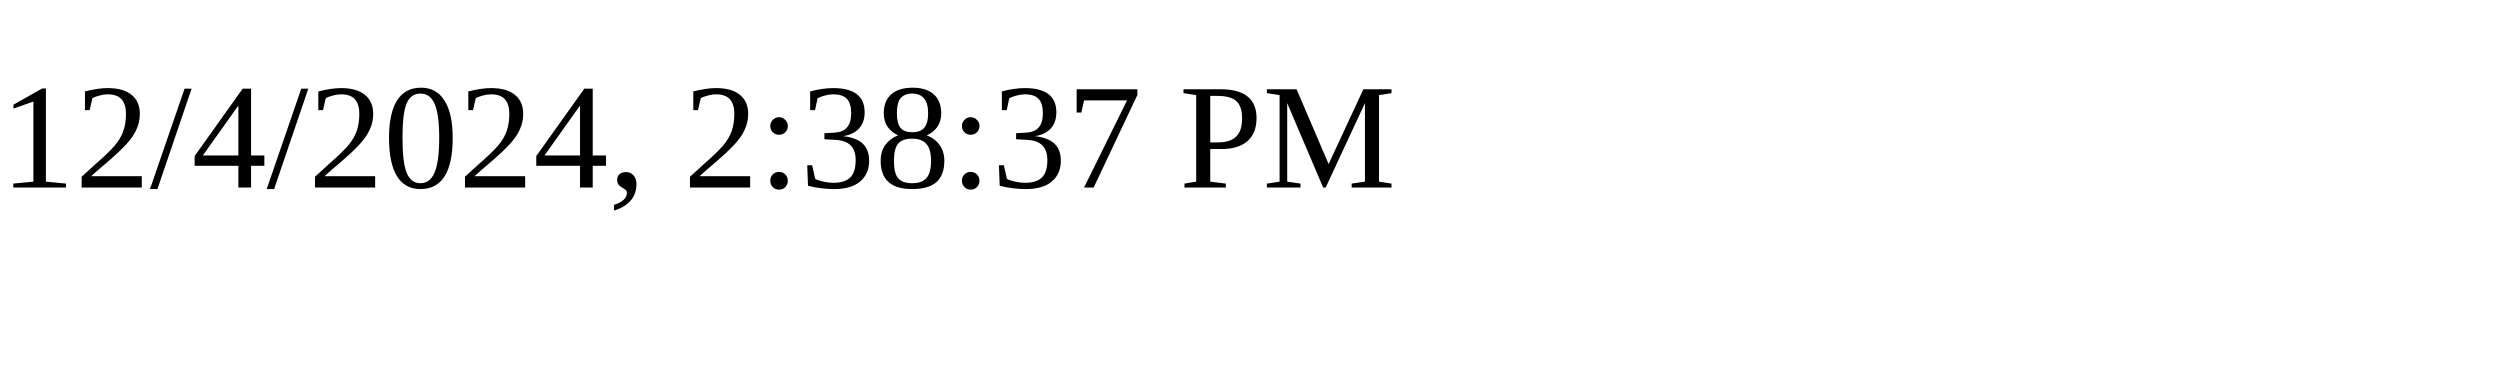
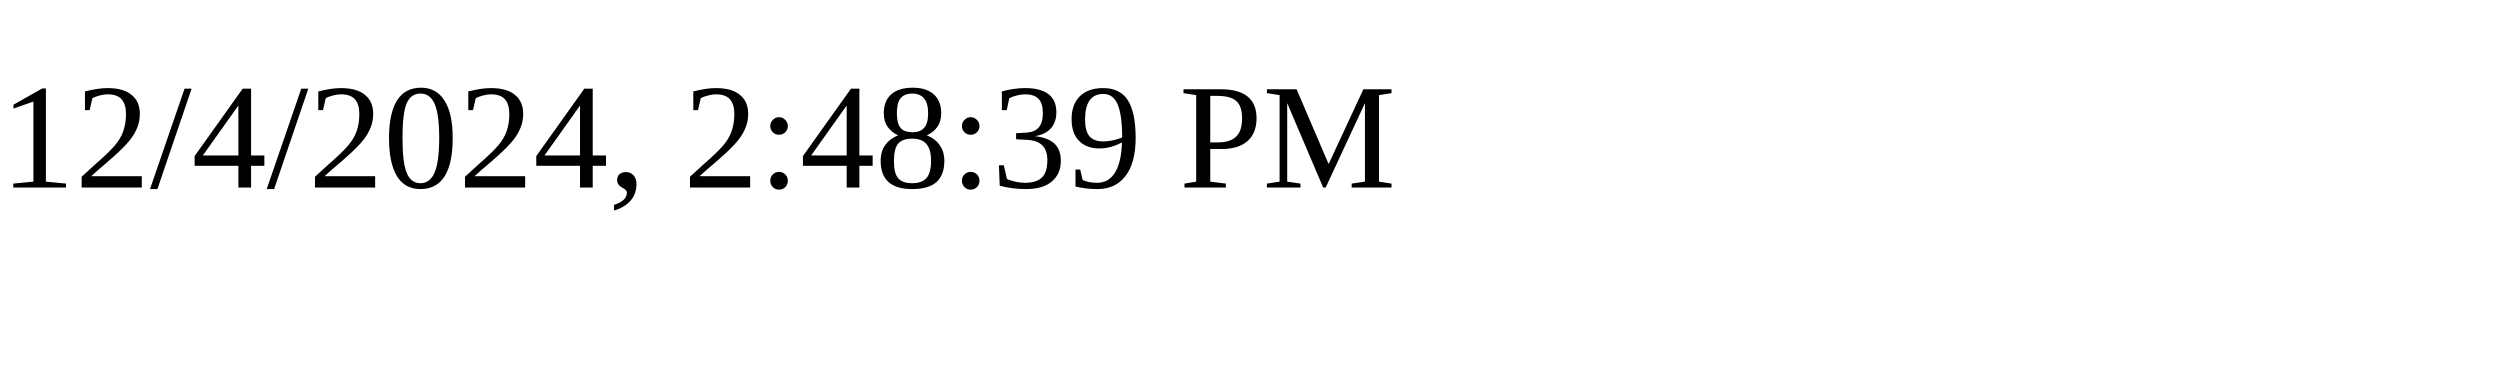
<svg xmlns="http://www.w3.org/2000/svg" height="30" width="200">
-   <text x="0" y="15">12/4/2024, 2:38:37 PM</text>
+   <text x="0" y="15">12/4/2024, 2:48:39 PM</text>
</svg>
